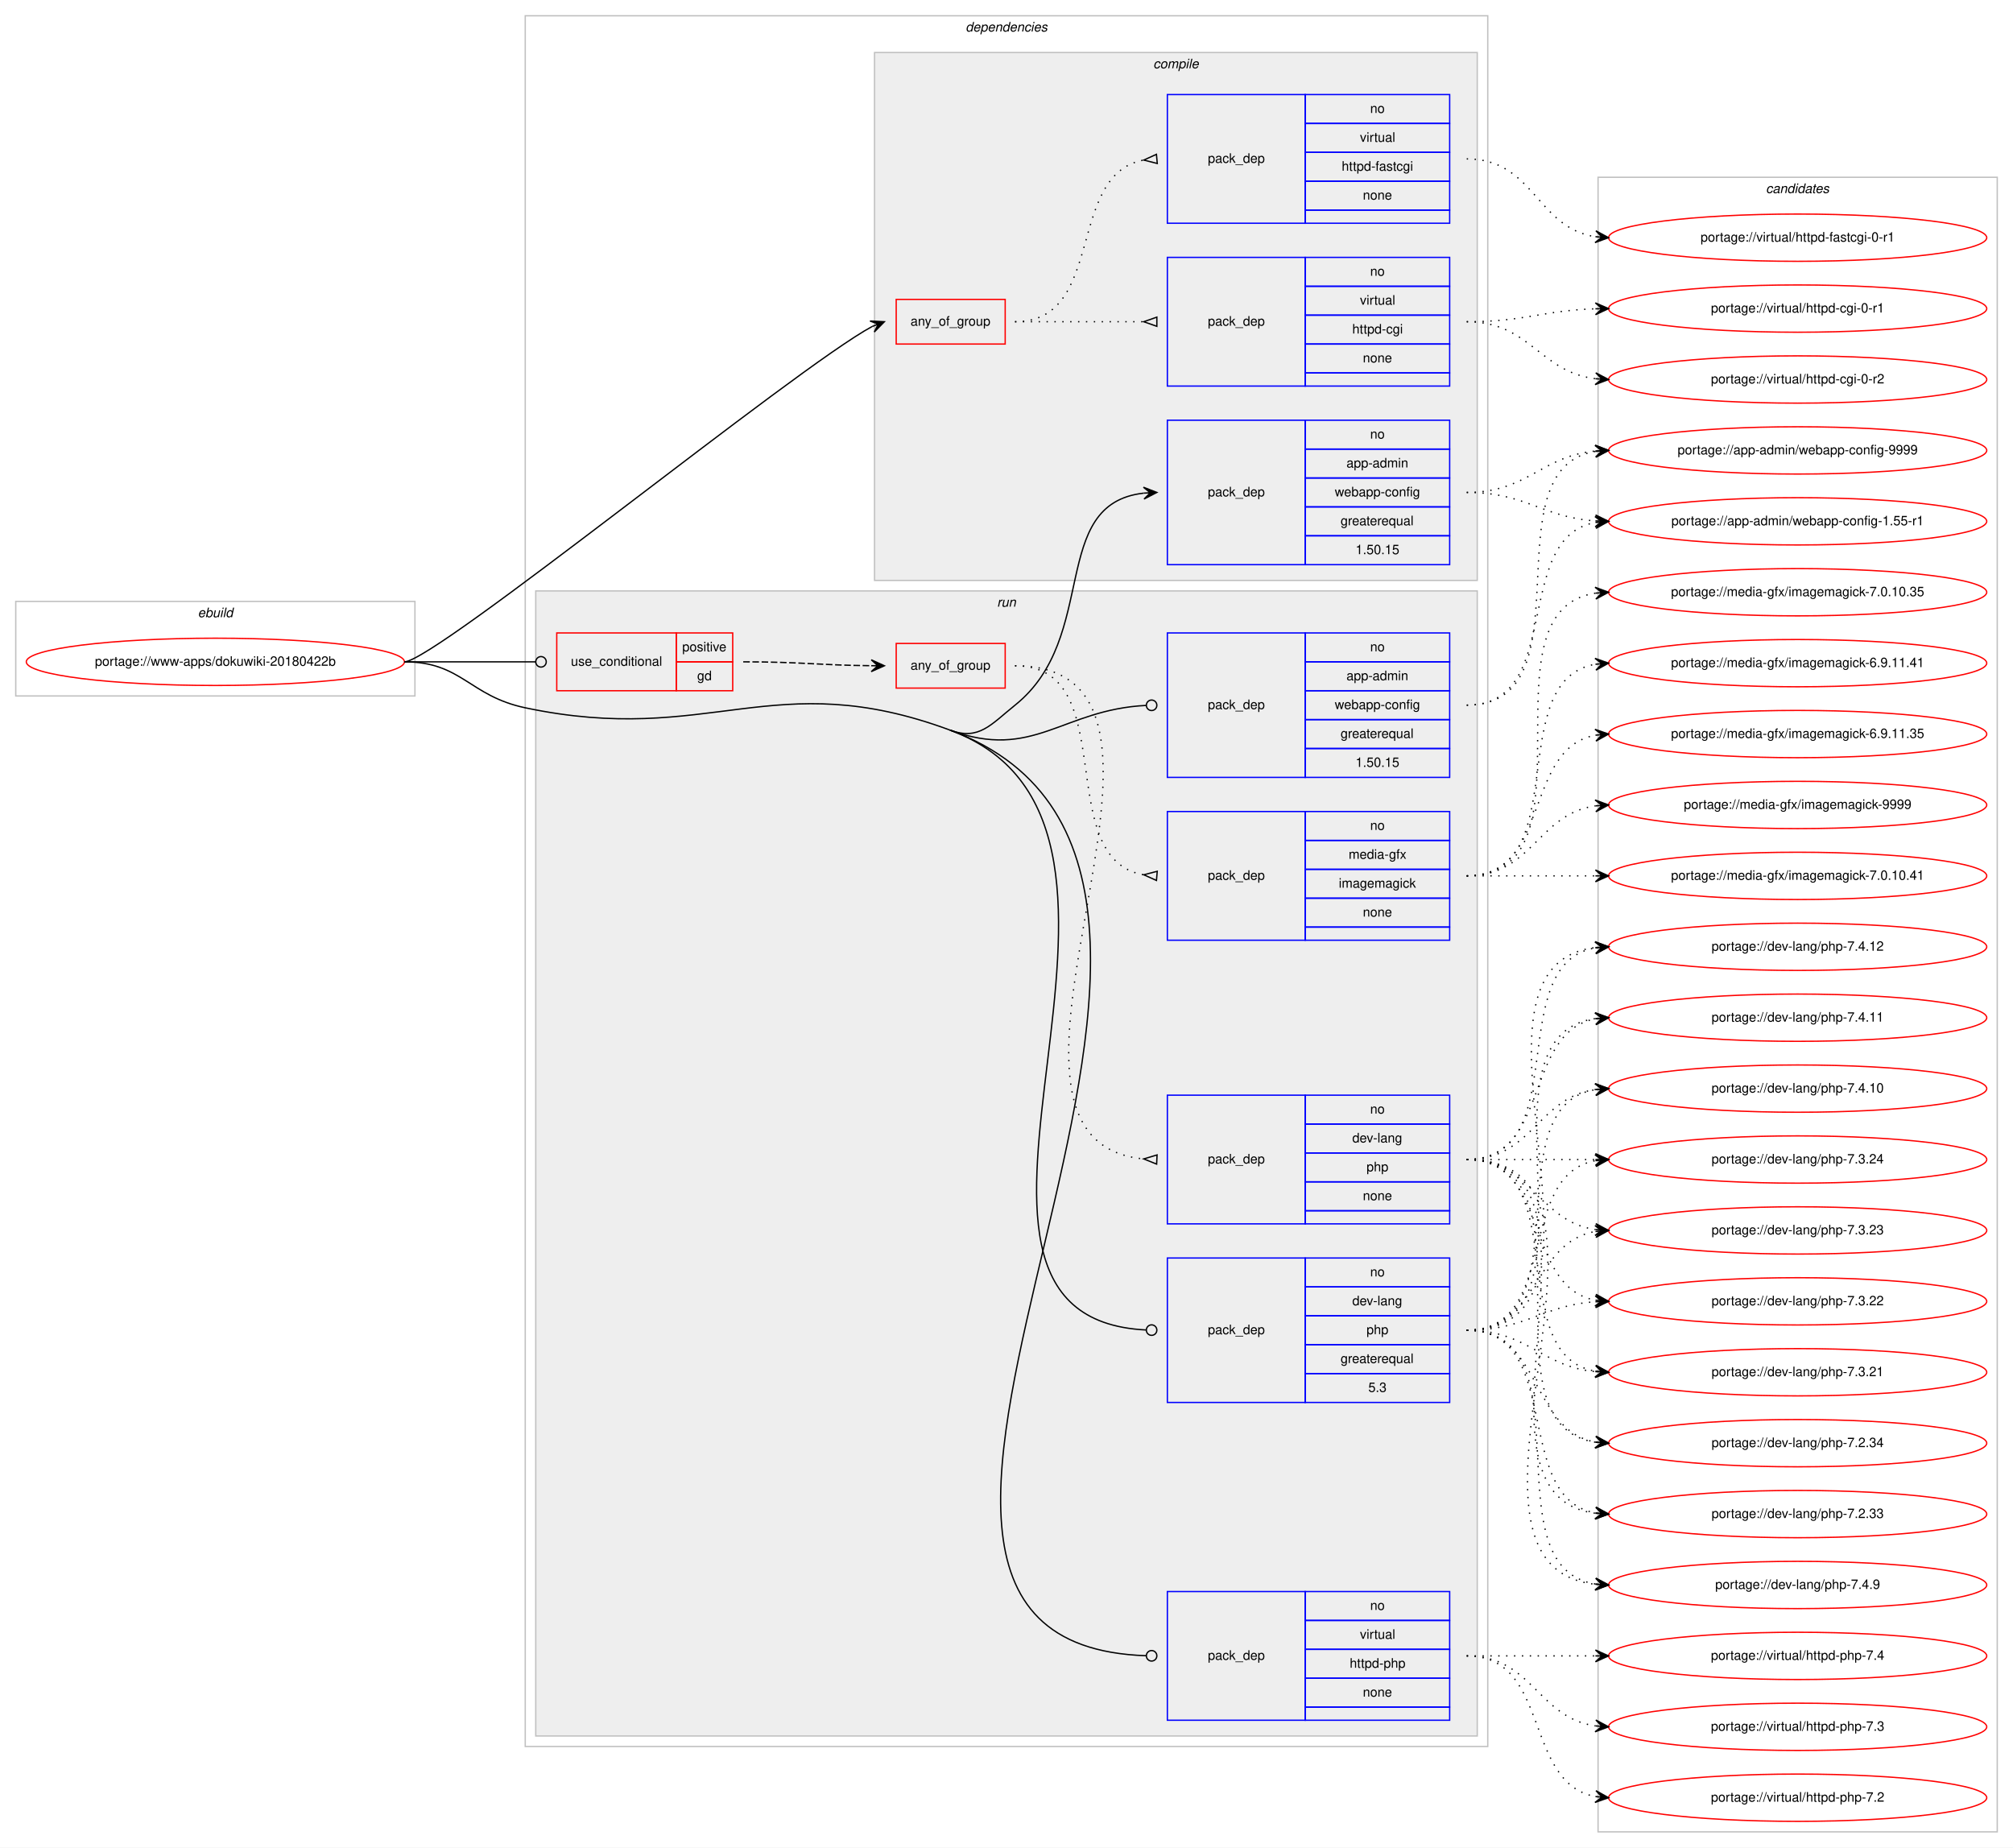
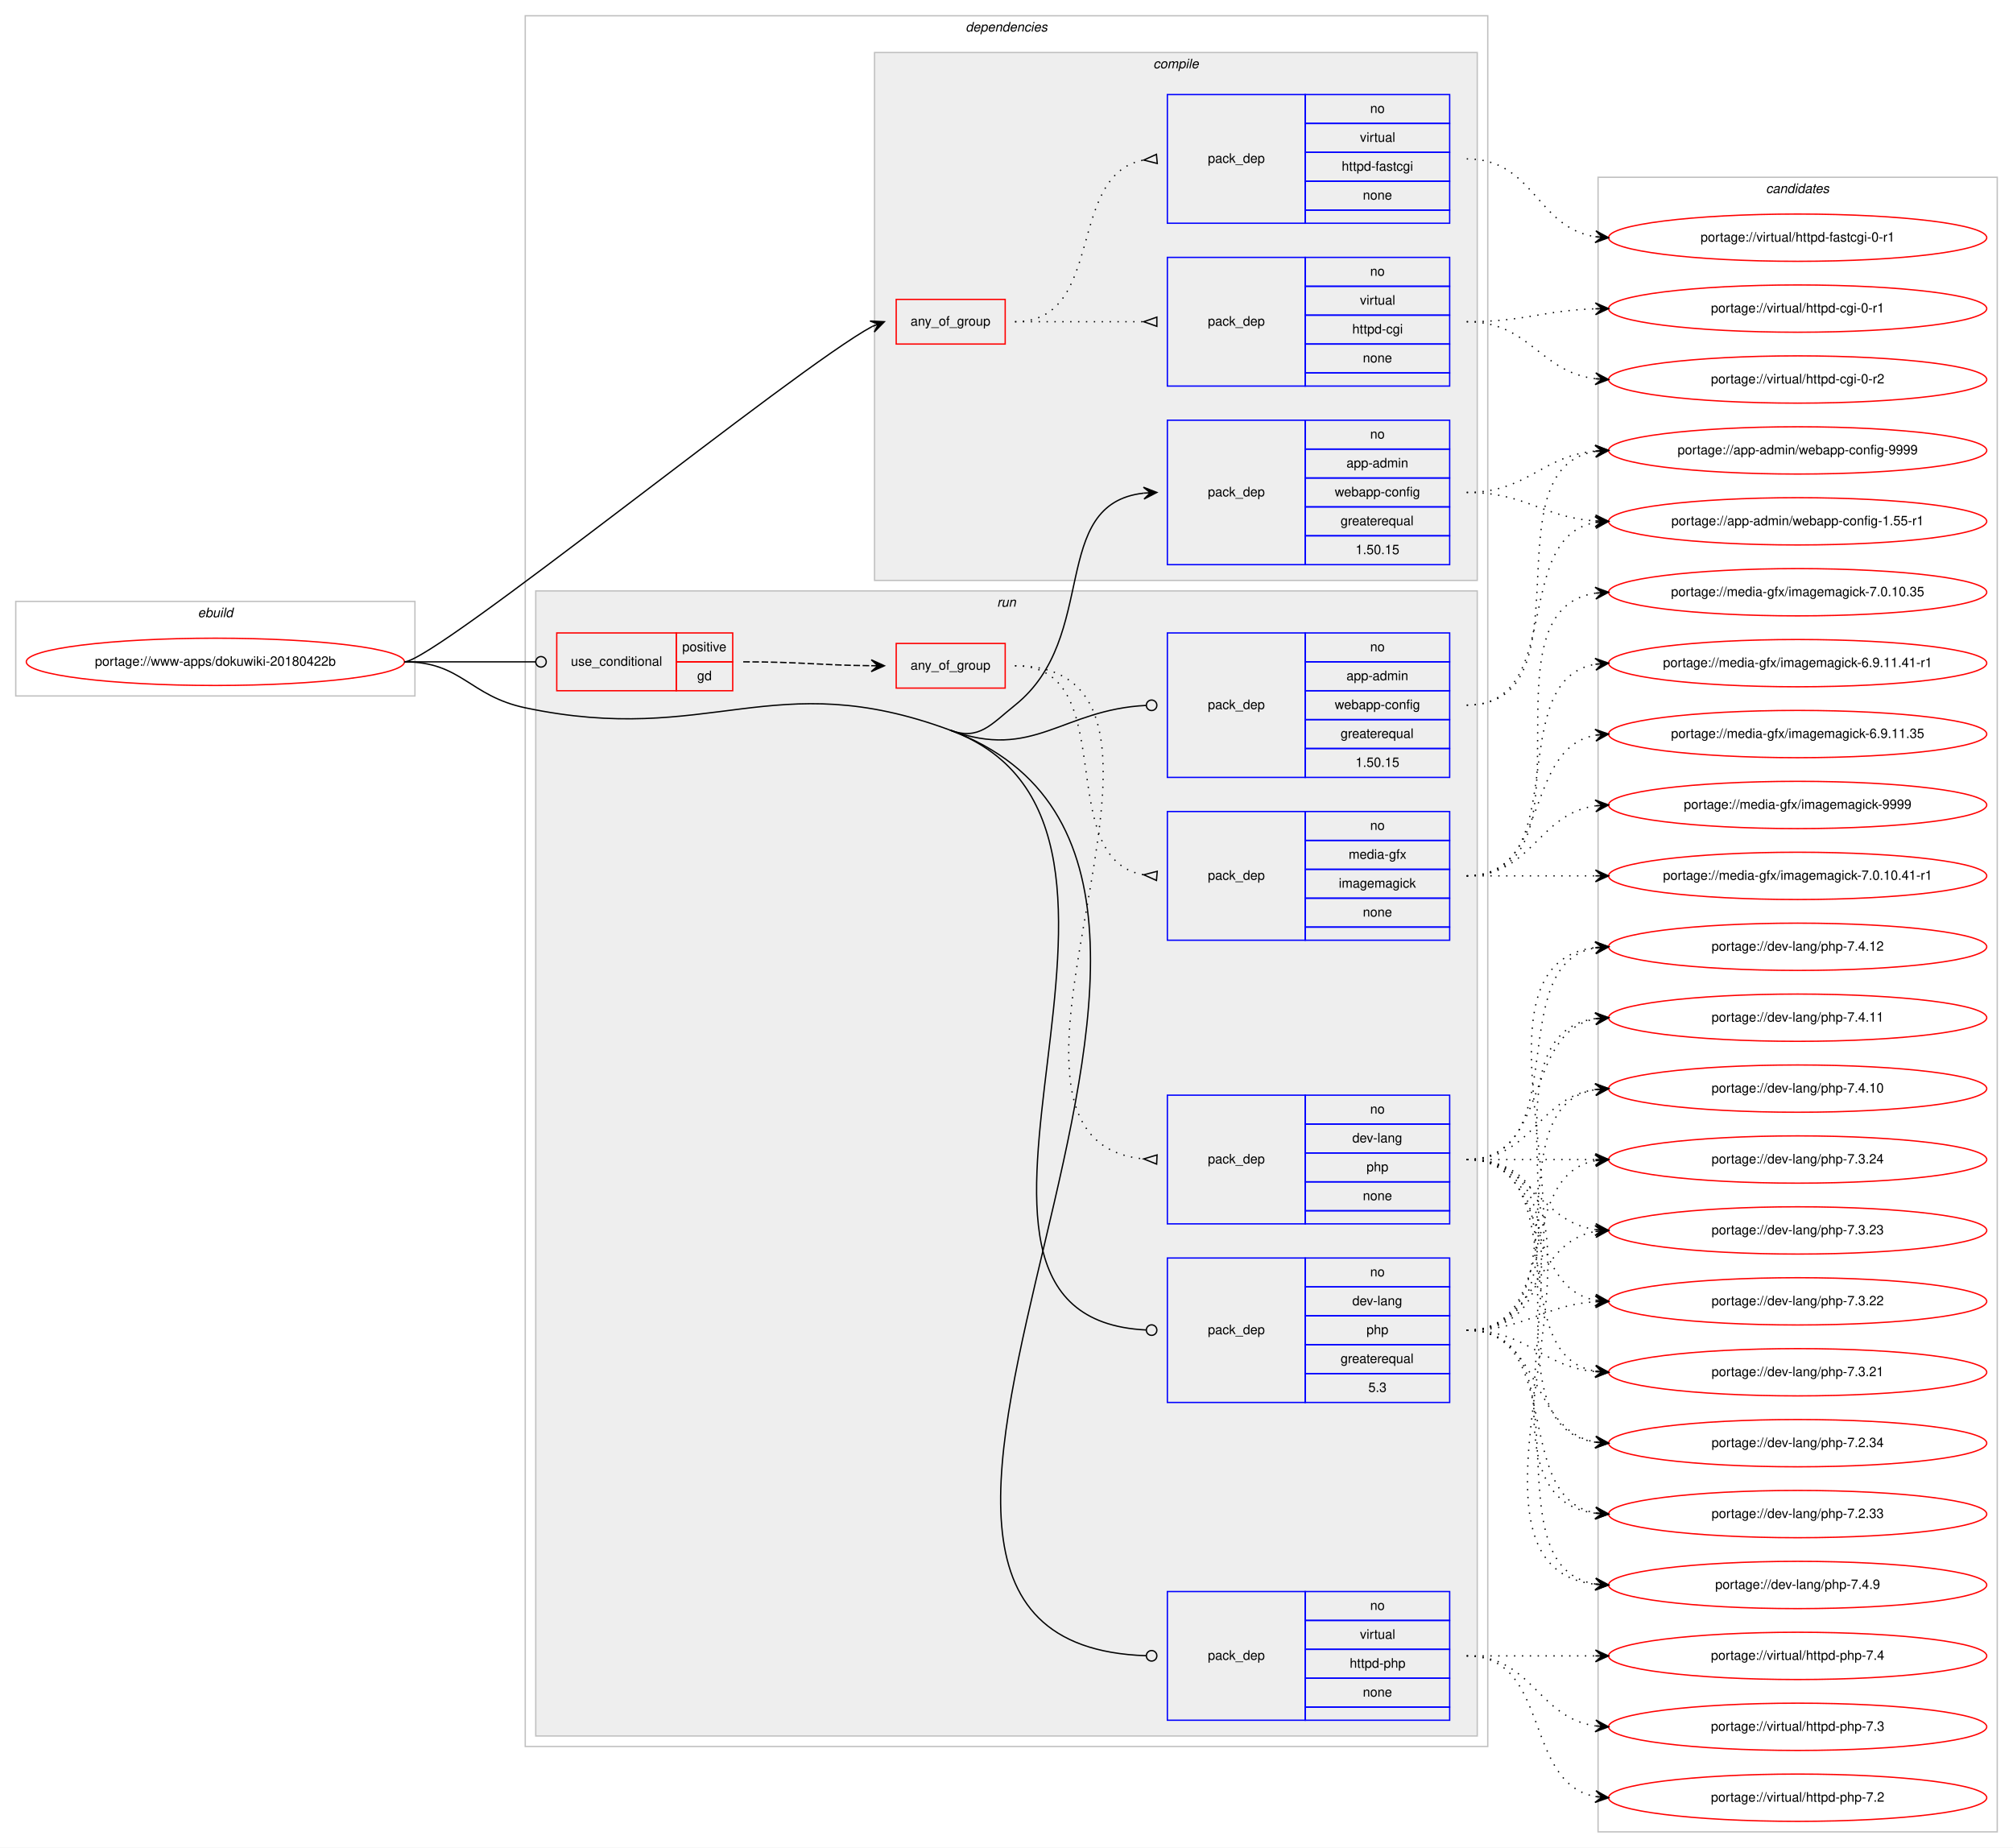
<svg xmlns="http://www.w3.org/2000/svg" xmlns:xlink="http://www.w3.org/1999/xlink" width="1533pt" height="1407pt" viewBox="0.00 0.00 1533.00 1407.00">
  <g id="graph0" class="graph" transform="scale(1 1) rotate(0) translate(4 1403)">
    <polygon fill="#ffffff" stroke="transparent" points="-4,4 -4,-1403 1529,-1403 1529,4 -4,4" />
    <g id="clust1" class="cluster">
      <polygon fill="none" stroke="#c0c0c0" points="8,-873 8,-945 312,-945 312,-873 8,-873" />
      <text text-anchor="start" x="146.663" y="-933" font-family="Helvetica,sans-Serif" font-style="italic" font-size="10.00" fill="#000000">ebuild</text>
    </g>
    <g id="clust2" class="cluster">
      <polygon fill="none" stroke="#c0c0c0" points="396,-73 396,-1391 1129,-1391 1129,-73 396,-73" />
      <text text-anchor="start" x="731.375" y="-1379" font-family="Helvetica,sans-Serif" font-style="italic" font-size="10.00" fill="#000000">dependencies</text>
    </g>
    <g id="clust3" class="cluster">
      <polygon fill="#eeeeee" stroke="#c0c0c0" points="662,-961 662,-1363 1121,-1363 1121,-961 662,-961" />
      <text text-anchor="start" x="874.278" y="-1351" font-family="Helvetica,sans-Serif" font-style="italic" font-size="10.00" fill="#000000">compile</text>
    </g>
    <g id="clust9" class="cluster">
      <polygon fill="#eeeeee" stroke="#c0c0c0" points="404,-81 404,-953 1121,-953 1121,-81 404,-81" />
      <text text-anchor="start" x="755.277" y="-941" font-family="Helvetica,sans-Serif" font-style="italic" font-size="10.00" fill="#000000">run</text>
    </g>
    <g id="clust17" class="cluster">
      <polygon fill="none" stroke="#c0c0c0" points="1213,-8 1213,-1268 1517,-1268 1517,-8 1213,-8" />
      <text text-anchor="start" x="1340.824" y="-1256" font-family="Helvetica,sans-Serif" font-style="italic" font-size="10.00" fill="#000000">candidates</text>
    </g>
    <g id="node1" class="node">
      <g id="a_node1">
        <a xlink:href="../www-apps/dokuwiki-20180422b.svg" xlink:title="portage://www-apps/dokuwiki-20180422b">
          <ellipse fill="none" stroke="#ff0000" cx="160" cy="-899" rx="144" ry="18" />
          <text text-anchor="middle" x="160" y="-896" font-family="Helvetica,sans-Serif" font-size="10.00" fill="#000000">portage://www-apps/dokuwiki-20180422b</text>
        </a>
      </g>
    </g>
    <g id="node2" class="node">
      <polygon fill="none" stroke="#ff0000" points="678.5,-1141 678.5,-1175 761.5,-1175 761.5,-1141 678.5,-1141" />
      <text text-anchor="start" x="689.431" y="-1155" font-family="Helvetica,sans-Serif" font-size="10.00" fill="#000000">any_of_group</text>
    </g>
    <g id="edge3" class="edge">
      <path fill="none" stroke="#000000" d="M304,-899C327.137,-899 601.652,-1122.859 660.139,-1154.339" />
      <polygon fill="#000000" stroke="#000000" points="669.5,-1158 658.548,-1158.548 664.843,-1156.179 660.187,-1154.357 660.187,-1154.357 660.187,-1154.357 664.843,-1156.179 661.826,-1150.167 669.5,-1158 669.5,-1158" />
    </g>
    <g id="node5" class="node">
      <polygon fill="none" stroke="#0000ff" points="885,-973 885,-1083 990,-1083 990,-973 885,-973" />
      <text text-anchor="start" x="915.823" y="-1025" font-family="Helvetica,sans-Serif" font-size="10.00" fill="#000000">pack_dep</text>
      <polygon fill="none" stroke="#0000ff" points="990,-1061 990,-1083 1100,-1083 1100,-1061 990,-1061" />
      <text text-anchor="start" x="1039.441" y="-1069" font-family="Helvetica,sans-Serif" font-size="10.00" fill="#000000">no</text>
      <polygon fill="none" stroke="#0000ff" points="990,-1039 990,-1061 1100,-1061 1100,-1039 990,-1039" />
      <text text-anchor="start" x="1021.385" y="-1047" font-family="Helvetica,sans-Serif" font-size="10.00" fill="#000000">app-admin</text>
      <polygon fill="none" stroke="#0000ff" points="990,-1017 990,-1039 1100,-1039 1100,-1017 990,-1017" />
      <text text-anchor="start" x="1012.491" y="-1025" font-family="Helvetica,sans-Serif" font-size="10.00" fill="#000000">webapp-config</text>
      <polygon fill="none" stroke="#0000ff" points="990,-995 990,-1017 1100,-1017 1100,-995 990,-995" />
      <text text-anchor="start" x="1016.936" y="-1003" font-family="Helvetica,sans-Serif" font-size="10.00" fill="#000000">greaterequal</text>
      <polygon fill="none" stroke="#0000ff" points="990,-973 990,-995 1100,-995 1100,-973 990,-973" />
      <text text-anchor="start" x="1028.323" y="-981" font-family="Helvetica,sans-Serif" font-size="10.00" fill="#000000">1.50.15</text>
    </g>
    <g id="edge4" class="edge">
      <path fill="none" stroke="#000000" d="M719.5,-847C741.599,-838.819 750.597,-851.281 769,-866 833.805,-917.833 794.058,-1019.235 867.005,-1027.466" />
      <polygon fill="#000000" stroke="#000000" points="877,-1028 866.774,-1031.96 872.007,-1027.733 867.014,-1027.467 867.014,-1027.467 867.014,-1027.467 872.007,-1027.733 867.254,-1022.973 877,-1028 877,-1028" />
    </g>
    <g id="node6" class="node">
      <polygon fill="none" stroke="#ff0000" points="420,-877 420,-921 511,-921 511,-877 420,-877" />
      <text text-anchor="start" x="430.767" y="-896" font-family="Helvetica,sans-Serif" font-size="10.00" fill="#000000">use_conditional</text>
      <polygon fill="none" stroke="#ff0000" points="511,-899 511,-921 554,-921 554,-899 511,-899" />
      <text text-anchor="start" x="515.553" y="-907" font-family="Helvetica,sans-Serif" font-size="10.00" fill="#000000">positive</text>
      <polygon fill="none" stroke="#ff0000" points="511,-877 511,-899 554,-899 554,-877 511,-877" />
      <text text-anchor="start" x="526.941" y="-885" font-family="Helvetica,sans-Serif" font-size="10.00" fill="#000000">gd</text>
    </g>
    <g id="edge8" class="edge">
      <path fill="none" stroke="#000000" d="M304,-899C349.188,-899 362.47,-899 403.919,-899" />
      <ellipse fill="none" stroke="#000000" cx="408" cy="-899" rx="4" ry="4" />
    </g>
    <g id="node10" class="node">
      <polygon fill="none" stroke="#0000ff" points="885,-811 885,-921 990,-921 990,-811 885,-811" />
      <text text-anchor="start" x="915.823" y="-863" font-family="Helvetica,sans-Serif" font-size="10.00" fill="#000000">pack_dep</text>
      <polygon fill="none" stroke="#0000ff" points="990,-899 990,-921 1100,-921 1100,-899 990,-899" />
      <text text-anchor="start" x="1039.441" y="-907" font-family="Helvetica,sans-Serif" font-size="10.00" fill="#000000">no</text>
      <polygon fill="none" stroke="#0000ff" points="990,-877 990,-899 1100,-899 1100,-877 990,-877" />
      <text text-anchor="start" x="1021.385" y="-885" font-family="Helvetica,sans-Serif" font-size="10.00" fill="#000000">app-admin</text>
      <polygon fill="none" stroke="#0000ff" points="990,-855 990,-877 1100,-877 1100,-855 990,-855" />
      <text text-anchor="start" x="1012.491" y="-863" font-family="Helvetica,sans-Serif" font-size="10.00" fill="#000000">webapp-config</text>
      <polygon fill="none" stroke="#0000ff" points="990,-833 990,-855 1100,-855 1100,-833 990,-833" />
      <text text-anchor="start" x="1016.936" y="-841" font-family="Helvetica,sans-Serif" font-size="10.00" fill="#000000">greaterequal</text>
      <polygon fill="none" stroke="#0000ff" points="990,-811 990,-833 1100,-833 1100,-811 990,-811" />
      <text text-anchor="start" x="1028.323" y="-819" font-family="Helvetica,sans-Serif" font-size="10.00" fill="#000000">1.50.15</text>
    </g>
    <g id="edge9" class="edge">
      <path fill="none" stroke="#000000" d="M719.5,-847C783.04,-823.479 804.793,-862.707 868.959,-865.808" />
      <ellipse fill="none" stroke="#000000" cx="873.001" cy="-865.904" rx="4" ry="4" />
    </g>
    <g id="node11" class="node">
      <polygon fill="none" stroke="#0000ff" points="885,-335 885,-445 990,-445 990,-335 885,-335" />
      <text text-anchor="start" x="915.823" y="-387" font-family="Helvetica,sans-Serif" font-size="10.00" fill="#000000">pack_dep</text>
      <polygon fill="none" stroke="#0000ff" points="990,-423 990,-445 1100,-445 1100,-423 990,-423" />
      <text text-anchor="start" x="1039.441" y="-431" font-family="Helvetica,sans-Serif" font-size="10.00" fill="#000000">no</text>
      <polygon fill="none" stroke="#0000ff" points="990,-401 990,-423 1100,-423 1100,-401 990,-401" />
      <text text-anchor="start" x="1025.829" y="-409" font-family="Helvetica,sans-Serif" font-size="10.00" fill="#000000">dev-lang</text>
      <polygon fill="none" stroke="#0000ff" points="990,-379 990,-401 1100,-401 1100,-379 990,-379" />
      <text text-anchor="start" x="1036.661" y="-387" font-family="Helvetica,sans-Serif" font-size="10.00" fill="#000000">php</text>
      <polygon fill="none" stroke="#0000ff" points="990,-357 990,-379 1100,-379 1100,-357 990,-357" />
      <text text-anchor="start" x="1016.936" y="-365" font-family="Helvetica,sans-Serif" font-size="10.00" fill="#000000">greaterequal</text>
      <polygon fill="none" stroke="#0000ff" points="990,-335 990,-357 1100,-357 1100,-335 990,-335" />
      <text text-anchor="start" x="1038.052" y="-343" font-family="Helvetica,sans-Serif" font-size="10.00" fill="#000000">5.3</text>
    </g>
    <g id="edge10" class="edge">
      <path fill="none" stroke="#000000" d="M719.5,-847C918.318,-773.402 668.909,-400.03 868.748,-390.198" />
      <ellipse fill="none" stroke="#000000" cx="873.001" cy="-390.096" rx="4" ry="4" />
    </g>
    <g id="node12" class="node">
      <polygon fill="none" stroke="#0000ff" points="885,-93 885,-191 990,-191 990,-93 885,-93" />
      <text text-anchor="start" x="915.823" y="-139" font-family="Helvetica,sans-Serif" font-size="10.00" fill="#000000">pack_dep</text>
      <polygon fill="none" stroke="#0000ff" points="990,-169 990,-191 1100,-191 1100,-169 990,-169" />
      <text text-anchor="start" x="1039.441" y="-177" font-family="Helvetica,sans-Serif" font-size="10.00" fill="#000000">no</text>
      <polygon fill="none" stroke="#0000ff" points="990,-147 990,-169 1100,-169 1100,-147 990,-147" />
      <text text-anchor="start" x="1031.668" y="-155" font-family="Helvetica,sans-Serif" font-size="10.00" fill="#000000">virtual</text>
      <polygon fill="none" stroke="#0000ff" points="990,-125 990,-147 1100,-147 1100,-125 990,-125" />
      <text text-anchor="start" x="1023.88" y="-133" font-family="Helvetica,sans-Serif" font-size="10.00" fill="#000000">httpd-php</text>
      <polygon fill="none" stroke="#0000ff" points="990,-103 990,-125 1100,-125 1100,-103 990,-103" />
      <text text-anchor="start" x="1033.882" y="-111" font-family="Helvetica,sans-Serif" font-size="10.00" fill="#000000">none</text>
      <polygon fill="none" stroke="#0000ff" points="990,-93 990,-103 1100,-103 1100,-93 990,-93" />
    </g>
    <g id="edge11" class="edge">
      <path fill="none" stroke="#000000" d="M719.5,-847C1017.944,-736.523 564.051,-152.396 868.716,-142.137" />
      <ellipse fill="none" stroke="#000000" cx="873" cy="-142.066" rx="4" ry="4" />
      <path fill="none" stroke="#000000" d="M304,-899C347.748,-899 353.195,-873.035 396,-864 536.872,-834.266 584.478,-896.982 719.5,-847" />
    </g>
    <g id="node3" class="node">
      <polygon fill="none" stroke="#0000ff" points="885,-1109 885,-1207 990,-1207 990,-1109 885,-1109" />
      <text text-anchor="start" x="915.823" y="-1155" font-family="Helvetica,sans-Serif" font-size="10.00" fill="#000000">pack_dep</text>
      <polygon fill="none" stroke="#0000ff" points="990,-1185 990,-1207 1100,-1207 1100,-1185 990,-1185" />
      <text text-anchor="start" x="1039.441" y="-1193" font-family="Helvetica,sans-Serif" font-size="10.00" fill="#000000">no</text>
      <polygon fill="none" stroke="#0000ff" points="990,-1163 990,-1185 1100,-1185 1100,-1163 990,-1163" />
      <text text-anchor="start" x="1031.668" y="-1171" font-family="Helvetica,sans-Serif" font-size="10.00" fill="#000000">virtual</text>
      <polygon fill="none" stroke="#0000ff" points="990,-1141 990,-1163 1100,-1163 1100,-1141 990,-1141" />
      <text text-anchor="start" x="1025.829" y="-1149" font-family="Helvetica,sans-Serif" font-size="10.00" fill="#000000">httpd-cgi</text>
      <polygon fill="none" stroke="#0000ff" points="990,-1119 990,-1141 1100,-1141 1100,-1119 990,-1119" />
      <text text-anchor="start" x="1033.882" y="-1127" font-family="Helvetica,sans-Serif" font-size="10.00" fill="#000000">none</text>
      <polygon fill="none" stroke="#0000ff" points="990,-1109 990,-1119 1100,-1119 1100,-1109 990,-1109" />
    </g>
    <g id="edge1" class="edge">
      <path fill="none" stroke="#000000" stroke-dasharray="1,5" d="M769,-1158C813.438,-1158 827.02,-1158 866.878,-1158" />
      <polygon fill="none" stroke="#000000" points="877,-1161.5 867,-1158 877,-1154.5 877,-1161.5" />
    </g>
    <g id="node4" class="node">
      <polygon fill="none" stroke="#0000ff" points="885,-1233 885,-1331 990,-1331 990,-1233 885,-1233" />
      <text text-anchor="start" x="915.823" y="-1279" font-family="Helvetica,sans-Serif" font-size="10.00" fill="#000000">pack_dep</text>
      <polygon fill="none" stroke="#0000ff" points="990,-1309 990,-1331 1100,-1331 1100,-1309 990,-1309" />
      <text text-anchor="start" x="1039.441" y="-1317" font-family="Helvetica,sans-Serif" font-size="10.00" fill="#000000">no</text>
      <polygon fill="none" stroke="#0000ff" points="990,-1287 990,-1309 1100,-1309 1100,-1287 990,-1287" />
      <text text-anchor="start" x="1031.668" y="-1295" font-family="Helvetica,sans-Serif" font-size="10.00" fill="#000000">virtual</text>
      <polygon fill="none" stroke="#0000ff" points="990,-1265 990,-1287 1100,-1287 1100,-1265 990,-1265" />
      <text text-anchor="start" x="1017.77" y="-1273" font-family="Helvetica,sans-Serif" font-size="10.00" fill="#000000">httpd-fastcgi</text>
      <polygon fill="none" stroke="#0000ff" points="990,-1243 990,-1265 1100,-1265 1100,-1243 990,-1243" />
      <text text-anchor="start" x="1033.882" y="-1251" font-family="Helvetica,sans-Serif" font-size="10.00" fill="#000000">none</text>
      <polygon fill="none" stroke="#0000ff" points="990,-1233 990,-1243 1100,-1243 1100,-1233 990,-1233" />
    </g>
    <g id="edge2" class="edge">
      <path fill="none" stroke="#000000" stroke-dasharray="1,5" d="M769,-1158C838.372,-1158 807.506,-1269.726 866.698,-1281.073" />
      <polygon fill="none" stroke="#000000" points="876.686,-1285.486 867.04,-1281.104 877.314,-1278.514 876.686,-1285.486" />
    </g>
    <g id="node13" class="node">
      <g id="a_node13">
        <a xlink:href="../virtual/httpd-cgi-0-r2.svg" xlink:title="portage://virtual/httpd-cgi-0-r2">
          <ellipse fill="none" stroke="#ff0000" cx="1365" cy="-1114" rx="144" ry="18" />
          <text text-anchor="middle" x="1365" y="-1111" font-family="Helvetica,sans-Serif" font-size="10.00" fill="#000000">portage://virtual/httpd-cgi-0-r2</text>
        </a>
      </g>
    </g>
    <g id="edge12" class="edge">
      <path fill="none" stroke="#000000" stroke-dasharray="1,5" d="M1113,-1158C1161.288,-1158 1168.354,-1119.81 1211.006,-1114.589" />
      <polygon fill="#000000" stroke="#000000" points="1221,-1114 1211.282,-1119.08 1216.009,-1114.294 1211.017,-1114.588 1211.017,-1114.588 1211.017,-1114.588 1216.009,-1114.294 1210.753,-1110.096 1221,-1114 1221,-1114" />
    </g>
    <g id="node14" class="node">
      <g id="a_node14">
        <a xlink:href="../virtual/httpd-cgi-0-r1.svg" xlink:title="portage://virtual/httpd-cgi-0-r1">
          <ellipse fill="none" stroke="#ff0000" cx="1365" cy="-1168" rx="144" ry="18" />
          <text text-anchor="middle" x="1365" y="-1165" font-family="Helvetica,sans-Serif" font-size="10.00" fill="#000000">portage://virtual/httpd-cgi-0-r1</text>
        </a>
      </g>
    </g>
    <g id="edge13" class="edge">
      <path fill="none" stroke="#000000" stroke-dasharray="1,5" d="M1113,-1158C1157.628,-1158 1170.873,-1166.571 1210.842,-1167.843" />
      <polygon fill="#000000" stroke="#000000" points="1221,-1168 1210.932,-1172.345 1216.001,-1167.923 1211.001,-1167.845 1211.001,-1167.845 1211.001,-1167.845 1216.001,-1167.923 1211.071,-1163.346 1221,-1168 1221,-1168" />
    </g>
    <g id="node15" class="node">
      <g id="a_node15">
        <a xlink:href="../virtual/httpd-fastcgi-0-r1.svg" xlink:title="portage://virtual/httpd-fastcgi-0-r1">
          <ellipse fill="none" stroke="#ff0000" cx="1365" cy="-1222" rx="144" ry="18" />
          <text text-anchor="middle" x="1365" y="-1219" font-family="Helvetica,sans-Serif" font-size="10.00" fill="#000000">portage://virtual/httpd-fastcgi-0-r1</text>
        </a>
      </g>
    </g>
    <g id="edge14" class="edge">
      <path fill="none" stroke="#000000" stroke-dasharray="1,5" d="M1113,-1282C1164.264,-1282 1166.082,-1229.704 1210.778,-1222.759" />
      <polygon fill="#000000" stroke="#000000" points="1221,-1222 1211.361,-1227.228 1216.014,-1222.37 1211.027,-1222.74 1211.027,-1222.74 1211.027,-1222.74 1216.014,-1222.37 1210.694,-1218.253 1221,-1222 1221,-1222" />
    </g>
    <g id="node16" class="node">
      <g id="a_node16">
        <a xlink:href="../app-admin/webapp-config-9999.svg" xlink:title="portage://app-admin/webapp-config-9999">
          <ellipse fill="none" stroke="#ff0000" cx="1365" cy="-1060" rx="144" ry="18" />
          <text text-anchor="middle" x="1365" y="-1057" font-family="Helvetica,sans-Serif" font-size="10.00" fill="#000000">portage://app-admin/webapp-config-9999</text>
        </a>
      </g>
    </g>
    <g id="edge15" class="edge">
      <path fill="none" stroke="#000000" stroke-dasharray="1,5" d="M1113,-1028C1159.445,-1028 1169.579,-1055.542 1210.776,-1059.523" />
      <polygon fill="#000000" stroke="#000000" points="1221,-1060 1210.801,-1064.029 1216.005,-1059.767 1211.011,-1059.534 1211.011,-1059.534 1211.011,-1059.534 1216.005,-1059.767 1211.221,-1055.039 1221,-1060 1221,-1060" />
    </g>
    <g id="node17" class="node">
      <g id="a_node17">
        <a xlink:href="../app-admin/webapp-config-1.55-r1.svg" xlink:title="portage://app-admin/webapp-config-1.55-r1">
          <ellipse fill="none" stroke="#ff0000" cx="1365" cy="-1006" rx="144" ry="18" />
          <text text-anchor="middle" x="1365" y="-1003" font-family="Helvetica,sans-Serif" font-size="10.00" fill="#000000">portage://app-admin/webapp-config-1.55-r1</text>
        </a>
      </g>
    </g>
    <g id="edge16" class="edge">
      <path fill="none" stroke="#000000" stroke-dasharray="1,5" d="M1113,-1028C1158.446,-1028 1170.361,-1009.065 1210.961,-1006.328" />
      <polygon fill="#000000" stroke="#000000" points="1221,-1006 1211.152,-1010.824 1216.003,-1006.163 1211.005,-1006.327 1211.005,-1006.327 1211.005,-1006.327 1216.003,-1006.163 1210.858,-1001.829 1221,-1006 1221,-1006" />
    </g>
    <g id="node7" class="node">
      <polygon fill="none" stroke="#ff0000" points="678.5,-879 678.5,-913 761.5,-913 761.5,-879 678.5,-879" />
      <text text-anchor="start" x="689.431" y="-893" font-family="Helvetica,sans-Serif" font-size="10.00" fill="#000000">any_of_group</text>
    </g>
    <g id="edge7" class="edge">
      <path fill="none" stroke="#000000" stroke-dasharray="5,2" d="M562,-899C606.249,-899 619.738,-896.429 659.422,-896.047" />
      <polygon fill="#000000" stroke="#000000" points="669.5,-896 659.521,-900.547 664.5,-896.023 659.5,-896.047 659.5,-896.047 659.5,-896.047 664.5,-896.023 659.479,-891.547 669.5,-896 669.5,-896" />
    </g>
    <g id="node8" class="node">
      <polygon fill="none" stroke="#0000ff" points="885,-471 885,-569 990,-569 990,-471 885,-471" />
      <text text-anchor="start" x="915.823" y="-517" font-family="Helvetica,sans-Serif" font-size="10.00" fill="#000000">pack_dep</text>
      <polygon fill="none" stroke="#0000ff" points="990,-547 990,-569 1100,-569 1100,-547 990,-547" />
      <text text-anchor="start" x="1039.441" y="-555" font-family="Helvetica,sans-Serif" font-size="10.00" fill="#000000">no</text>
      <polygon fill="none" stroke="#0000ff" points="990,-525 990,-547 1100,-547 1100,-525 990,-525" />
      <text text-anchor="start" x="1025.829" y="-533" font-family="Helvetica,sans-Serif" font-size="10.00" fill="#000000">dev-lang</text>
      <polygon fill="none" stroke="#0000ff" points="990,-503 990,-525 1100,-525 1100,-503 990,-503" />
      <text text-anchor="start" x="1036.661" y="-511" font-family="Helvetica,sans-Serif" font-size="10.00" fill="#000000">php</text>
      <polygon fill="none" stroke="#0000ff" points="990,-481 990,-503 1100,-503 1100,-481 990,-481" />
      <text text-anchor="start" x="1033.882" y="-489" font-family="Helvetica,sans-Serif" font-size="10.00" fill="#000000">none</text>
      <polygon fill="none" stroke="#0000ff" points="990,-471 990,-481 1100,-481 1100,-471 990,-471" />
    </g>
    <g id="edge5" class="edge">
      <path fill="none" stroke="#000000" stroke-dasharray="1,5" d="M769,-896C939.303,-896 712.791,-535.264 866.818,-520.468" />
      <polygon fill="none" stroke="#000000" points="877.161,-523.496 867.01,-520.459 876.839,-516.504 877.161,-523.496" />
    </g>
    <g id="node9" class="node">
      <polygon fill="none" stroke="#0000ff" points="885,-687 885,-785 990,-785 990,-687 885,-687" />
      <text text-anchor="start" x="915.823" y="-733" font-family="Helvetica,sans-Serif" font-size="10.00" fill="#000000">pack_dep</text>
      <polygon fill="none" stroke="#0000ff" points="990,-763 990,-785 1100,-785 1100,-763 990,-763" />
      <text text-anchor="start" x="1039.441" y="-771" font-family="Helvetica,sans-Serif" font-size="10.00" fill="#000000">no</text>
      <polygon fill="none" stroke="#0000ff" points="990,-741 990,-763 1100,-763 1100,-741 990,-741" />
      <text text-anchor="start" x="1023.054" y="-749" font-family="Helvetica,sans-Serif" font-size="10.00" fill="#000000">media-gfx</text>
      <polygon fill="none" stroke="#0000ff" points="990,-719 990,-741 1100,-741 1100,-719 990,-719" />
      <text text-anchor="start" x="1015.554" y="-727" font-family="Helvetica,sans-Serif" font-size="10.00" fill="#000000">imagemagick</text>
      <polygon fill="none" stroke="#0000ff" points="990,-697 990,-719 1100,-719 1100,-697 990,-697" />
      <text text-anchor="start" x="1033.882" y="-705" font-family="Helvetica,sans-Serif" font-size="10.00" fill="#000000">none</text>
      <polygon fill="none" stroke="#0000ff" points="990,-687 990,-697 1100,-697 1100,-687 990,-687" />
    </g>
    <g id="edge6" class="edge">
      <path fill="none" stroke="#000000" stroke-dasharray="1,5" d="M769,-896C851.109,-896 796.394,-749.455 866.744,-736.861" />
      <polygon fill="none" stroke="#000000" points="877.293,-739.488 867.035,-736.837 876.707,-732.512 877.293,-739.488" />
    </g>
    <g id="node18" class="node">
      <g id="a_node18">
        <a xlink:href="../dev-lang/php-7.4.9.svg" xlink:title="portage://dev-lang/php-7.4.9">
          <ellipse fill="none" stroke="#ff0000" cx="1365" cy="-196" rx="144" ry="18" />
          <text text-anchor="middle" x="1365" y="-193" font-family="Helvetica,sans-Serif" font-size="10.00" fill="#000000">portage://dev-lang/php-7.4.9</text>
        </a>
      </g>
    </g>
    <g id="edge17" class="edge">
      <path fill="none" stroke="#000000" stroke-dasharray="1,5" d="M1113,-520C1261.232,-520 1078.188,-211.01 1210.891,-196.526" />
      <polygon fill="#000000" stroke="#000000" points="1221,-196 1211.247,-201.013 1216.007,-196.26 1211.014,-196.519 1211.014,-196.519 1211.014,-196.519 1216.007,-196.26 1210.78,-192.025 1221,-196 1221,-196" />
    </g>
    <g id="node19" class="node">
      <g id="a_node19">
        <a xlink:href="../dev-lang/php-7.4.12.svg" xlink:title="portage://dev-lang/php-7.4.12">
          <ellipse fill="none" stroke="#ff0000" cx="1365" cy="-682" rx="144" ry="18" />
          <text text-anchor="middle" x="1365" y="-679" font-family="Helvetica,sans-Serif" font-size="10.00" fill="#000000">portage://dev-lang/php-7.4.12</text>
        </a>
      </g>
    </g>
    <g id="edge18" class="edge">
      <path fill="none" stroke="#000000" stroke-dasharray="1,5" d="M1113,-520C1195.815,-520 1139.778,-668.377 1210.661,-681.128" />
      <polygon fill="#000000" stroke="#000000" points="1221,-682 1210.657,-685.644 1216.018,-681.58 1211.035,-681.16 1211.035,-681.16 1211.035,-681.16 1216.018,-681.58 1211.413,-676.676 1221,-682 1221,-682" />
    </g>
    <g id="node20" class="node">
      <g id="a_node20">
        <a xlink:href="../dev-lang/php-7.4.11.svg" xlink:title="portage://dev-lang/php-7.4.11">
          <ellipse fill="none" stroke="#ff0000" cx="1365" cy="-628" rx="144" ry="18" />
          <text text-anchor="middle" x="1365" y="-625" font-family="Helvetica,sans-Serif" font-size="10.00" fill="#000000">portage://dev-lang/php-7.4.11</text>
        </a>
      </g>
    </g>
    <g id="edge19" class="edge">
      <path fill="none" stroke="#000000" stroke-dasharray="1,5" d="M1113,-520C1177.303,-520 1155.78,-616.91 1211.031,-627.131" />
      <polygon fill="#000000" stroke="#000000" points="1221,-628 1210.647,-631.614 1216.019,-627.566 1211.038,-627.131 1211.038,-627.131 1211.038,-627.131 1216.019,-627.566 1211.429,-622.648 1221,-628 1221,-628" />
    </g>
    <g id="node21" class="node">
      <g id="a_node21">
        <a xlink:href="../dev-lang/php-7.4.10.svg" xlink:title="portage://dev-lang/php-7.4.10">
          <ellipse fill="none" stroke="#ff0000" cx="1365" cy="-574" rx="144" ry="18" />
          <text text-anchor="middle" x="1365" y="-571" font-family="Helvetica,sans-Serif" font-size="10.00" fill="#000000">portage://dev-lang/php-7.4.10</text>
        </a>
      </g>
    </g>
    <g id="edge20" class="edge">
      <path fill="none" stroke="#000000" stroke-dasharray="1,5" d="M1113,-520C1163.102,-520 1167.012,-567.066 1210.979,-573.317" />
      <polygon fill="#000000" stroke="#000000" points="1221,-574 1210.717,-577.81 1216.012,-573.66 1211.023,-573.32 1211.023,-573.32 1211.023,-573.32 1216.012,-573.66 1211.329,-568.831 1221,-574 1221,-574" />
    </g>
    <g id="node22" class="node">
      <g id="a_node22">
        <a xlink:href="../dev-lang/php-7.3.24.svg" xlink:title="portage://dev-lang/php-7.3.24">
          <ellipse fill="none" stroke="#ff0000" cx="1365" cy="-520" rx="144" ry="18" />
          <text text-anchor="middle" x="1365" y="-517" font-family="Helvetica,sans-Serif" font-size="10.00" fill="#000000">portage://dev-lang/php-7.3.24</text>
        </a>
      </g>
    </g>
    <g id="edge21" class="edge">
      <path fill="none" stroke="#000000" stroke-dasharray="1,5" d="M1113,-520C1157.438,-520 1171.02,-520 1210.878,-520" />
      <polygon fill="#000000" stroke="#000000" points="1221,-520 1211,-524.5 1216,-520 1211,-520 1211,-520 1211,-520 1216,-520 1211,-515.5 1221,-520 1221,-520" />
    </g>
    <g id="node23" class="node">
      <g id="a_node23">
        <a xlink:href="../dev-lang/php-7.3.23.svg" xlink:title="portage://dev-lang/php-7.3.23">
          <ellipse fill="none" stroke="#ff0000" cx="1365" cy="-466" rx="144" ry="18" />
          <text text-anchor="middle" x="1365" y="-463" font-family="Helvetica,sans-Serif" font-size="10.00" fill="#000000">portage://dev-lang/php-7.3.23</text>
        </a>
      </g>
    </g>
    <g id="edge22" class="edge">
      <path fill="none" stroke="#000000" stroke-dasharray="1,5" d="M1113,-520C1163.102,-520 1167.012,-472.934 1210.979,-466.683" />
      <polygon fill="#000000" stroke="#000000" points="1221,-466 1211.329,-471.169 1216.012,-466.34 1211.023,-466.68 1211.023,-466.68 1211.023,-466.68 1216.012,-466.34 1210.717,-462.19 1221,-466 1221,-466" />
    </g>
    <g id="node24" class="node">
      <g id="a_node24">
        <a xlink:href="../dev-lang/php-7.3.22.svg" xlink:title="portage://dev-lang/php-7.3.22">
          <ellipse fill="none" stroke="#ff0000" cx="1365" cy="-412" rx="144" ry="18" />
          <text text-anchor="middle" x="1365" y="-409" font-family="Helvetica,sans-Serif" font-size="10.00" fill="#000000">portage://dev-lang/php-7.3.22</text>
        </a>
      </g>
    </g>
    <g id="edge23" class="edge">
      <path fill="none" stroke="#000000" stroke-dasharray="1,5" d="M1113,-520C1177.303,-520 1155.78,-423.09 1211.031,-412.869" />
      <polygon fill="#000000" stroke="#000000" points="1221,-412 1211.429,-417.352 1216.019,-412.434 1211.038,-412.869 1211.038,-412.869 1211.038,-412.869 1216.019,-412.434 1210.647,-408.386 1221,-412 1221,-412" />
    </g>
    <g id="node25" class="node">
      <g id="a_node25">
        <a xlink:href="../dev-lang/php-7.3.21.svg" xlink:title="portage://dev-lang/php-7.3.21">
          <ellipse fill="none" stroke="#ff0000" cx="1365" cy="-358" rx="144" ry="18" />
          <text text-anchor="middle" x="1365" y="-355" font-family="Helvetica,sans-Serif" font-size="10.00" fill="#000000">portage://dev-lang/php-7.3.21</text>
        </a>
      </g>
    </g>
    <g id="edge24" class="edge">
      <path fill="none" stroke="#000000" stroke-dasharray="1,5" d="M1113,-520C1195.815,-520 1139.778,-371.623 1210.661,-358.872" />
      <polygon fill="#000000" stroke="#000000" points="1221,-358 1211.413,-363.324 1216.018,-358.42 1211.035,-358.84 1211.035,-358.84 1211.035,-358.84 1216.018,-358.42 1210.657,-354.356 1221,-358 1221,-358" />
    </g>
    <g id="node26" class="node">
      <g id="a_node26">
        <a xlink:href="../dev-lang/php-7.2.34.svg" xlink:title="portage://dev-lang/php-7.2.34">
          <ellipse fill="none" stroke="#ff0000" cx="1365" cy="-304" rx="144" ry="18" />
          <text text-anchor="middle" x="1365" y="-301" font-family="Helvetica,sans-Serif" font-size="10.00" fill="#000000">portage://dev-lang/php-7.2.34</text>
        </a>
      </g>
    </g>
    <g id="edge25" class="edge">
      <path fill="none" stroke="#000000" stroke-dasharray="1,5" d="M1113,-520C1216.767,-520 1120.516,-318.106 1211.001,-304.699" />
      <polygon fill="#000000" stroke="#000000" points="1221,-304 1211.338,-309.186 1216.012,-304.349 1211.024,-304.697 1211.024,-304.697 1211.024,-304.697 1216.012,-304.349 1210.711,-300.208 1221,-304 1221,-304" />
    </g>
    <g id="node27" class="node">
      <g id="a_node27">
        <a xlink:href="../dev-lang/php-7.2.33.svg" xlink:title="portage://dev-lang/php-7.2.33">
          <ellipse fill="none" stroke="#ff0000" cx="1365" cy="-250" rx="144" ry="18" />
          <text text-anchor="middle" x="1365" y="-247" font-family="Helvetica,sans-Serif" font-size="10.00" fill="#000000">portage://dev-lang/php-7.2.33</text>
        </a>
      </g>
    </g>
    <g id="edge26" class="edge">
      <path fill="none" stroke="#000000" stroke-dasharray="1,5" d="M1113,-520C1238.71,-520 1099.777,-264.564 1211.014,-250.595" />
      <polygon fill="#000000" stroke="#000000" points="1221,-250 1211.285,-255.087 1216.009,-250.297 1211.018,-250.595 1211.018,-250.595 1211.018,-250.595 1216.009,-250.297 1210.75,-246.102 1221,-250 1221,-250" />
    </g>
    <g id="node28" class="node">
      <g id="a_node28">
        <a xlink:href="../media-gfx/imagemagick-9999.svg" xlink:title="portage://media-gfx/imagemagick-9999">
          <ellipse fill="none" stroke="#ff0000" cx="1365" cy="-790" rx="144" ry="18" />
          <text text-anchor="middle" x="1365" y="-787" font-family="Helvetica,sans-Serif" font-size="10.00" fill="#000000">portage://media-gfx/imagemagick-9999</text>
        </a>
      </g>
    </g>
    <g id="edge27" class="edge">
      <path fill="none" stroke="#000000" stroke-dasharray="1,5" d="M1113,-736C1163.102,-736 1167.012,-783.066 1210.979,-789.317" />
      <polygon fill="#000000" stroke="#000000" points="1221,-790 1210.717,-793.81 1216.012,-789.66 1211.023,-789.32 1211.023,-789.32 1211.023,-789.32 1216.012,-789.66 1211.329,-784.831 1221,-790 1221,-790" />
    </g>
    <g id="node29" class="node">
      <g id="a_node29">
-         <a xlink:href="../media-gfx/imagemagick-7.0.10.41.svg" xlink:title="portage://media-gfx/imagemagick-7.0.10.41">
+         <a xlink:href="../media-gfx/imagemagick-7.0.10.41-r1.svg" xlink:title="portage://media-gfx/imagemagick-7.0.10.41-r1">
          <ellipse fill="none" stroke="#ff0000" cx="1365" cy="-736" rx="144" ry="18" />
-           <text text-anchor="middle" x="1365" y="-733" font-family="Helvetica,sans-Serif" font-size="10.00" fill="#000000">portage://media-gfx/imagemagick-7.0.10.41</text>
+           <text text-anchor="middle" x="1365" y="-733" font-family="Helvetica,sans-Serif" font-size="10.00" fill="#000000">portage://media-gfx/imagemagick-7.0.10.41-r1</text>
        </a>
      </g>
    </g>
    <g id="edge28" class="edge">
      <path fill="none" stroke="#000000" stroke-dasharray="1,5" d="M1113,-736C1157.438,-736 1171.02,-736 1210.878,-736" />
      <polygon fill="#000000" stroke="#000000" points="1221,-736 1211,-740.5 1216,-736 1211,-736 1211,-736 1211,-736 1216,-736 1211,-731.5 1221,-736 1221,-736" />
    </g>
    <g id="node30" class="node">
      <g id="a_node30">
        <a xlink:href="../media-gfx/imagemagick-7.0.10.35.svg" xlink:title="portage://media-gfx/imagemagick-7.0.10.35">
          <ellipse fill="none" stroke="#ff0000" cx="1365" cy="-952" rx="144" ry="18" />
          <text text-anchor="middle" x="1365" y="-949" font-family="Helvetica,sans-Serif" font-size="10.00" fill="#000000">portage://media-gfx/imagemagick-7.0.10.35</text>
        </a>
      </g>
    </g>
    <g id="edge29" class="edge">
      <path fill="none" stroke="#000000" stroke-dasharray="1,5" d="M1113,-736C1216.767,-736 1120.516,-937.894 1211.001,-951.301" />
      <polygon fill="#000000" stroke="#000000" points="1221,-952 1210.711,-955.792 1216.012,-951.652 1211.024,-951.303 1211.024,-951.303 1211.024,-951.303 1216.012,-951.652 1211.338,-946.814 1221,-952 1221,-952" />
    </g>
    <g id="node31" class="node">
      <g id="a_node31">
-         <a xlink:href="../media-gfx/imagemagick-6.9.11.41.svg" xlink:title="portage://media-gfx/imagemagick-6.9.11.41">
+         <a xlink:href="../media-gfx/imagemagick-6.9.11.41-r1.svg" xlink:title="portage://media-gfx/imagemagick-6.9.11.41-r1">
          <ellipse fill="none" stroke="#ff0000" cx="1365" cy="-898" rx="144" ry="18" />
-           <text text-anchor="middle" x="1365" y="-895" font-family="Helvetica,sans-Serif" font-size="10.00" fill="#000000">portage://media-gfx/imagemagick-6.9.11.41</text>
+           <text text-anchor="middle" x="1365" y="-895" font-family="Helvetica,sans-Serif" font-size="10.00" fill="#000000">portage://media-gfx/imagemagick-6.9.11.41-r1</text>
        </a>
      </g>
    </g>
    <g id="edge30" class="edge">
      <path fill="none" stroke="#000000" stroke-dasharray="1,5" d="M1113,-736C1195.815,-736 1139.778,-884.377 1210.661,-897.128" />
      <polygon fill="#000000" stroke="#000000" points="1221,-898 1210.657,-901.644 1216.018,-897.58 1211.035,-897.16 1211.035,-897.16 1211.035,-897.16 1216.018,-897.58 1211.413,-892.676 1221,-898 1221,-898" />
    </g>
    <g id="node32" class="node">
      <g id="a_node32">
        <a xlink:href="../media-gfx/imagemagick-6.9.11.35.svg" xlink:title="portage://media-gfx/imagemagick-6.9.11.35">
          <ellipse fill="none" stroke="#ff0000" cx="1365" cy="-844" rx="144" ry="18" />
          <text text-anchor="middle" x="1365" y="-841" font-family="Helvetica,sans-Serif" font-size="10.00" fill="#000000">portage://media-gfx/imagemagick-6.9.11.35</text>
        </a>
      </g>
    </g>
    <g id="edge31" class="edge">
      <path fill="none" stroke="#000000" stroke-dasharray="1,5" d="M1113,-736C1177.303,-736 1155.78,-832.91 1211.031,-843.131" />
      <polygon fill="#000000" stroke="#000000" points="1221,-844 1210.647,-847.614 1216.019,-843.566 1211.038,-843.131 1211.038,-843.131 1211.038,-843.131 1216.019,-843.566 1211.429,-838.648 1221,-844 1221,-844" />
    </g>
    <g id="edge32" class="edge">
      <path fill="none" stroke="#000000" stroke-dasharray="1,5" d="M1113,-866C1208.117,-866 1128.53,-1046.234 1211.022,-1059.258" />
      <polygon fill="#000000" stroke="#000000" points="1221,-1060 1210.694,-1063.746 1216.014,-1059.629 1211.027,-1059.259 1211.027,-1059.259 1211.027,-1059.259 1216.014,-1059.629 1211.361,-1054.771 1221,-1060 1221,-1060" />
    </g>
    <g id="edge33" class="edge">
      <path fill="none" stroke="#000000" stroke-dasharray="1,5" d="M1113,-866C1187.901,-866 1146.744,-993.183 1210.765,-1005.106" />
      <polygon fill="#000000" stroke="#000000" points="1221,-1006 1210.646,-1009.613 1216.019,-1005.565 1211.038,-1005.13 1211.038,-1005.13 1211.038,-1005.13 1216.019,-1005.565 1211.429,-1000.647 1221,-1006 1221,-1006" />
    </g>
    <g id="edge34" class="edge">
      <path fill="none" stroke="#000000" stroke-dasharray="1,5" d="M1113,-390C1208.117,-390 1128.53,-209.766 1211.022,-196.742" />
      <polygon fill="#000000" stroke="#000000" points="1221,-196 1211.361,-201.229 1216.014,-196.371 1211.027,-196.741 1211.027,-196.741 1211.027,-196.741 1216.014,-196.371 1210.694,-192.254 1221,-196 1221,-196" />
    </g>
    <g id="edge35" class="edge">
      <path fill="none" stroke="#000000" stroke-dasharray="1,5" d="M1113,-390C1247.722,-390 1091.315,-666.805 1210.684,-681.402" />
      <polygon fill="#000000" stroke="#000000" points="1221,-682 1210.756,-685.913 1216.008,-681.71 1211.017,-681.421 1211.017,-681.421 1211.017,-681.421 1216.008,-681.71 1211.277,-676.928 1221,-682 1221,-682" />
    </g>
    <g id="edge36" class="edge">
      <path fill="none" stroke="#000000" stroke-dasharray="1,5" d="M1113,-390C1225.529,-390 1112.376,-613.357 1210.8,-627.317" />
      <polygon fill="#000000" stroke="#000000" points="1221,-628 1210.722,-631.822 1216.011,-627.666 1211.022,-627.332 1211.022,-627.332 1211.022,-627.332 1216.011,-627.666 1211.323,-622.842 1221,-628 1221,-628" />
    </g>
    <g id="edge37" class="edge">
      <path fill="none" stroke="#000000" stroke-dasharray="1,5" d="M1113,-390C1204.12,-390 1132.285,-559.906 1210.675,-573.18" />
      <polygon fill="#000000" stroke="#000000" points="1221,-574 1210.675,-577.694 1216.016,-573.604 1211.031,-573.208 1211.031,-573.208 1211.031,-573.208 1216.016,-573.604 1211.388,-568.722 1221,-574 1221,-574" />
    </g>
    <g id="edge38" class="edge">
      <path fill="none" stroke="#000000" stroke-dasharray="1,5" d="M1113,-390C1184.447,-390 1149.729,-507.615 1210.809,-519.1" />
      <polygon fill="#000000" stroke="#000000" points="1221,-520 1210.643,-523.603 1216.019,-519.56 1211.039,-519.121 1211.039,-519.121 1211.039,-519.121 1216.019,-519.56 1211.434,-514.638 1221,-520 1221,-520" />
    </g>
    <g id="edge39" class="edge">
      <path fill="none" stroke="#000000" stroke-dasharray="1,5" d="M1113,-390C1168.025,-390 1163.214,-456.797 1210.759,-465.147" />
      <polygon fill="#000000" stroke="#000000" points="1221,-466 1210.661,-469.654 1216.017,-465.585 1211.035,-465.169 1211.035,-465.169 1211.035,-465.169 1216.017,-465.585 1211.408,-460.685 1221,-466 1221,-466" />
    </g>
    <g id="edge40" class="edge">
      <path fill="none" stroke="#000000" stroke-dasharray="1,5" d="M1113,-390C1158.446,-390 1170.361,-408.935 1210.961,-411.672" />
      <polygon fill="#000000" stroke="#000000" points="1221,-412 1210.858,-416.171 1216.003,-411.837 1211.005,-411.673 1211.005,-411.673 1211.005,-411.673 1216.003,-411.837 1211.152,-407.176 1221,-412 1221,-412" />
    </g>
    <g id="edge41" class="edge">
      <path fill="none" stroke="#000000" stroke-dasharray="1,5" d="M1113,-390C1159.445,-390 1169.579,-362.458 1210.776,-358.477" />
      <polygon fill="#000000" stroke="#000000" points="1221,-358 1211.221,-362.961 1216.005,-358.233 1211.011,-358.466 1211.011,-358.466 1211.011,-358.466 1216.005,-358.233 1210.801,-353.971 1221,-358 1221,-358" />
    </g>
    <g id="edge42" class="edge">
      <path fill="none" stroke="#000000" stroke-dasharray="1,5" d="M1113,-390C1170.764,-390 1161.104,-313.783 1210.967,-304.851" />
      <polygon fill="#000000" stroke="#000000" points="1221,-304 1211.416,-309.329 1216.018,-304.423 1211.036,-304.845 1211.036,-304.845 1211.036,-304.845 1216.018,-304.423 1210.655,-300.361 1221,-304 1221,-304" />
    </g>
    <g id="edge43" class="edge">
      <path fill="none" stroke="#000000" stroke-dasharray="1,5" d="M1113,-390C1187.901,-390 1146.744,-262.817 1210.765,-250.894" />
      <polygon fill="#000000" stroke="#000000" points="1221,-250 1211.429,-255.353 1216.019,-250.435 1211.038,-250.87 1211.038,-250.87 1211.038,-250.87 1216.019,-250.435 1210.646,-246.387 1221,-250 1221,-250" />
    </g>
    <g id="node33" class="node">
      <g id="a_node33">
        <a xlink:href="../virtual/httpd-php-7.4.svg" xlink:title="portage://virtual/httpd-php-7.4">
          <ellipse fill="none" stroke="#ff0000" cx="1365" cy="-142" rx="144" ry="18" />
          <text text-anchor="middle" x="1365" y="-139" font-family="Helvetica,sans-Serif" font-size="10.00" fill="#000000">portage://virtual/httpd-php-7.4</text>
        </a>
      </g>
    </g>
    <g id="edge44" class="edge">
      <path fill="none" stroke="#000000" stroke-dasharray="1,5" d="M1113,-142C1157.438,-142 1171.02,-142 1210.878,-142" />
      <polygon fill="#000000" stroke="#000000" points="1221,-142 1211,-146.5 1216,-142 1211,-142 1211,-142 1211,-142 1216,-142 1211,-137.5 1221,-142 1221,-142" />
    </g>
    <g id="node34" class="node">
      <g id="a_node34">
        <a xlink:href="../virtual/httpd-php-7.3.svg" xlink:title="portage://virtual/httpd-php-7.3">
          <ellipse fill="none" stroke="#ff0000" cx="1365" cy="-88" rx="144" ry="18" />
          <text text-anchor="middle" x="1365" y="-85" font-family="Helvetica,sans-Serif" font-size="10.00" fill="#000000">portage://virtual/httpd-php-7.3</text>
        </a>
      </g>
    </g>
    <g id="edge45" class="edge">
      <path fill="none" stroke="#000000" stroke-dasharray="1,5" d="M1113,-142C1163.102,-142 1167.012,-94.934 1210.979,-88.683" />
      <polygon fill="#000000" stroke="#000000" points="1221,-88 1211.329,-93.169 1216.012,-88.34 1211.023,-88.68 1211.023,-88.68 1211.023,-88.68 1216.012,-88.34 1210.717,-84.19 1221,-88 1221,-88" />
    </g>
    <g id="node35" class="node">
      <g id="a_node35">
        <a xlink:href="../virtual/httpd-php-7.2.svg" xlink:title="portage://virtual/httpd-php-7.2">
          <ellipse fill="none" stroke="#ff0000" cx="1365" cy="-34" rx="144" ry="18" />
          <text text-anchor="middle" x="1365" y="-31" font-family="Helvetica,sans-Serif" font-size="10.00" fill="#000000">portage://virtual/httpd-php-7.2</text>
        </a>
      </g>
    </g>
    <g id="edge46" class="edge">
      <path fill="none" stroke="#000000" stroke-dasharray="1,5" d="M1113,-142C1177.303,-142 1155.78,-45.09 1211.031,-34.869" />
      <polygon fill="#000000" stroke="#000000" points="1221,-34 1211.429,-39.352 1216.019,-34.434 1211.038,-34.869 1211.038,-34.869 1211.038,-34.869 1216.019,-34.434 1210.647,-30.386 1221,-34 1221,-34" />
    </g>
  </g>
</svg>
